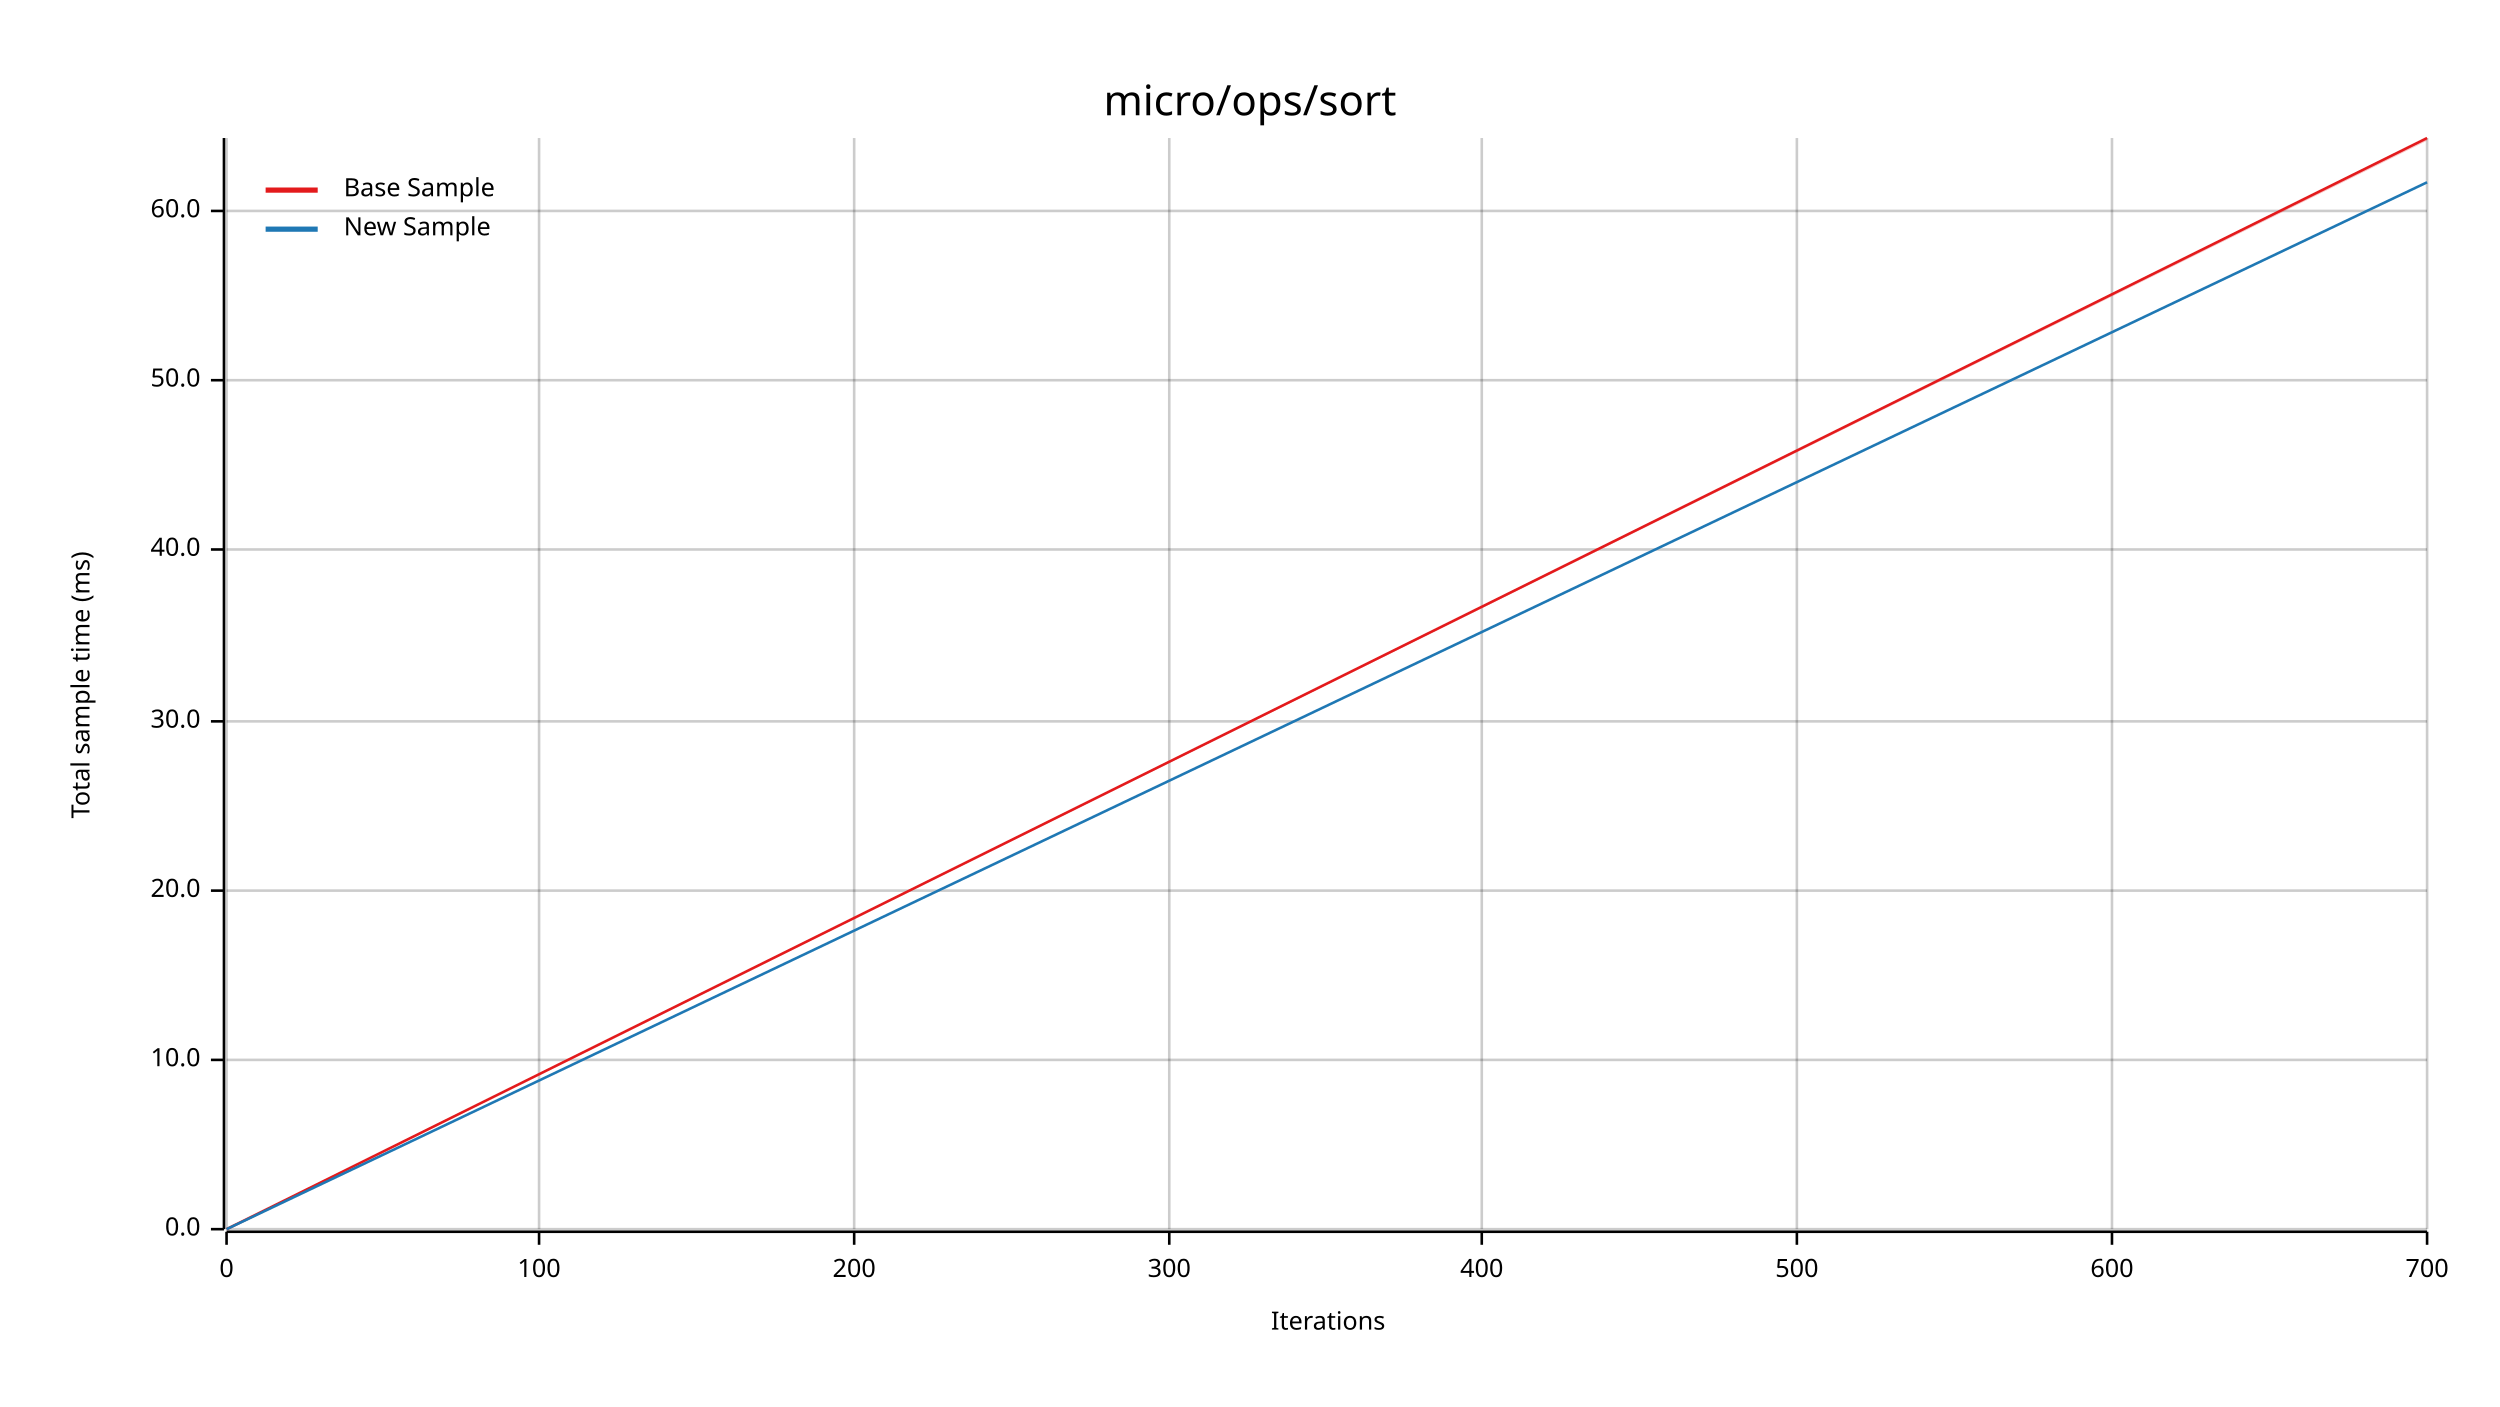
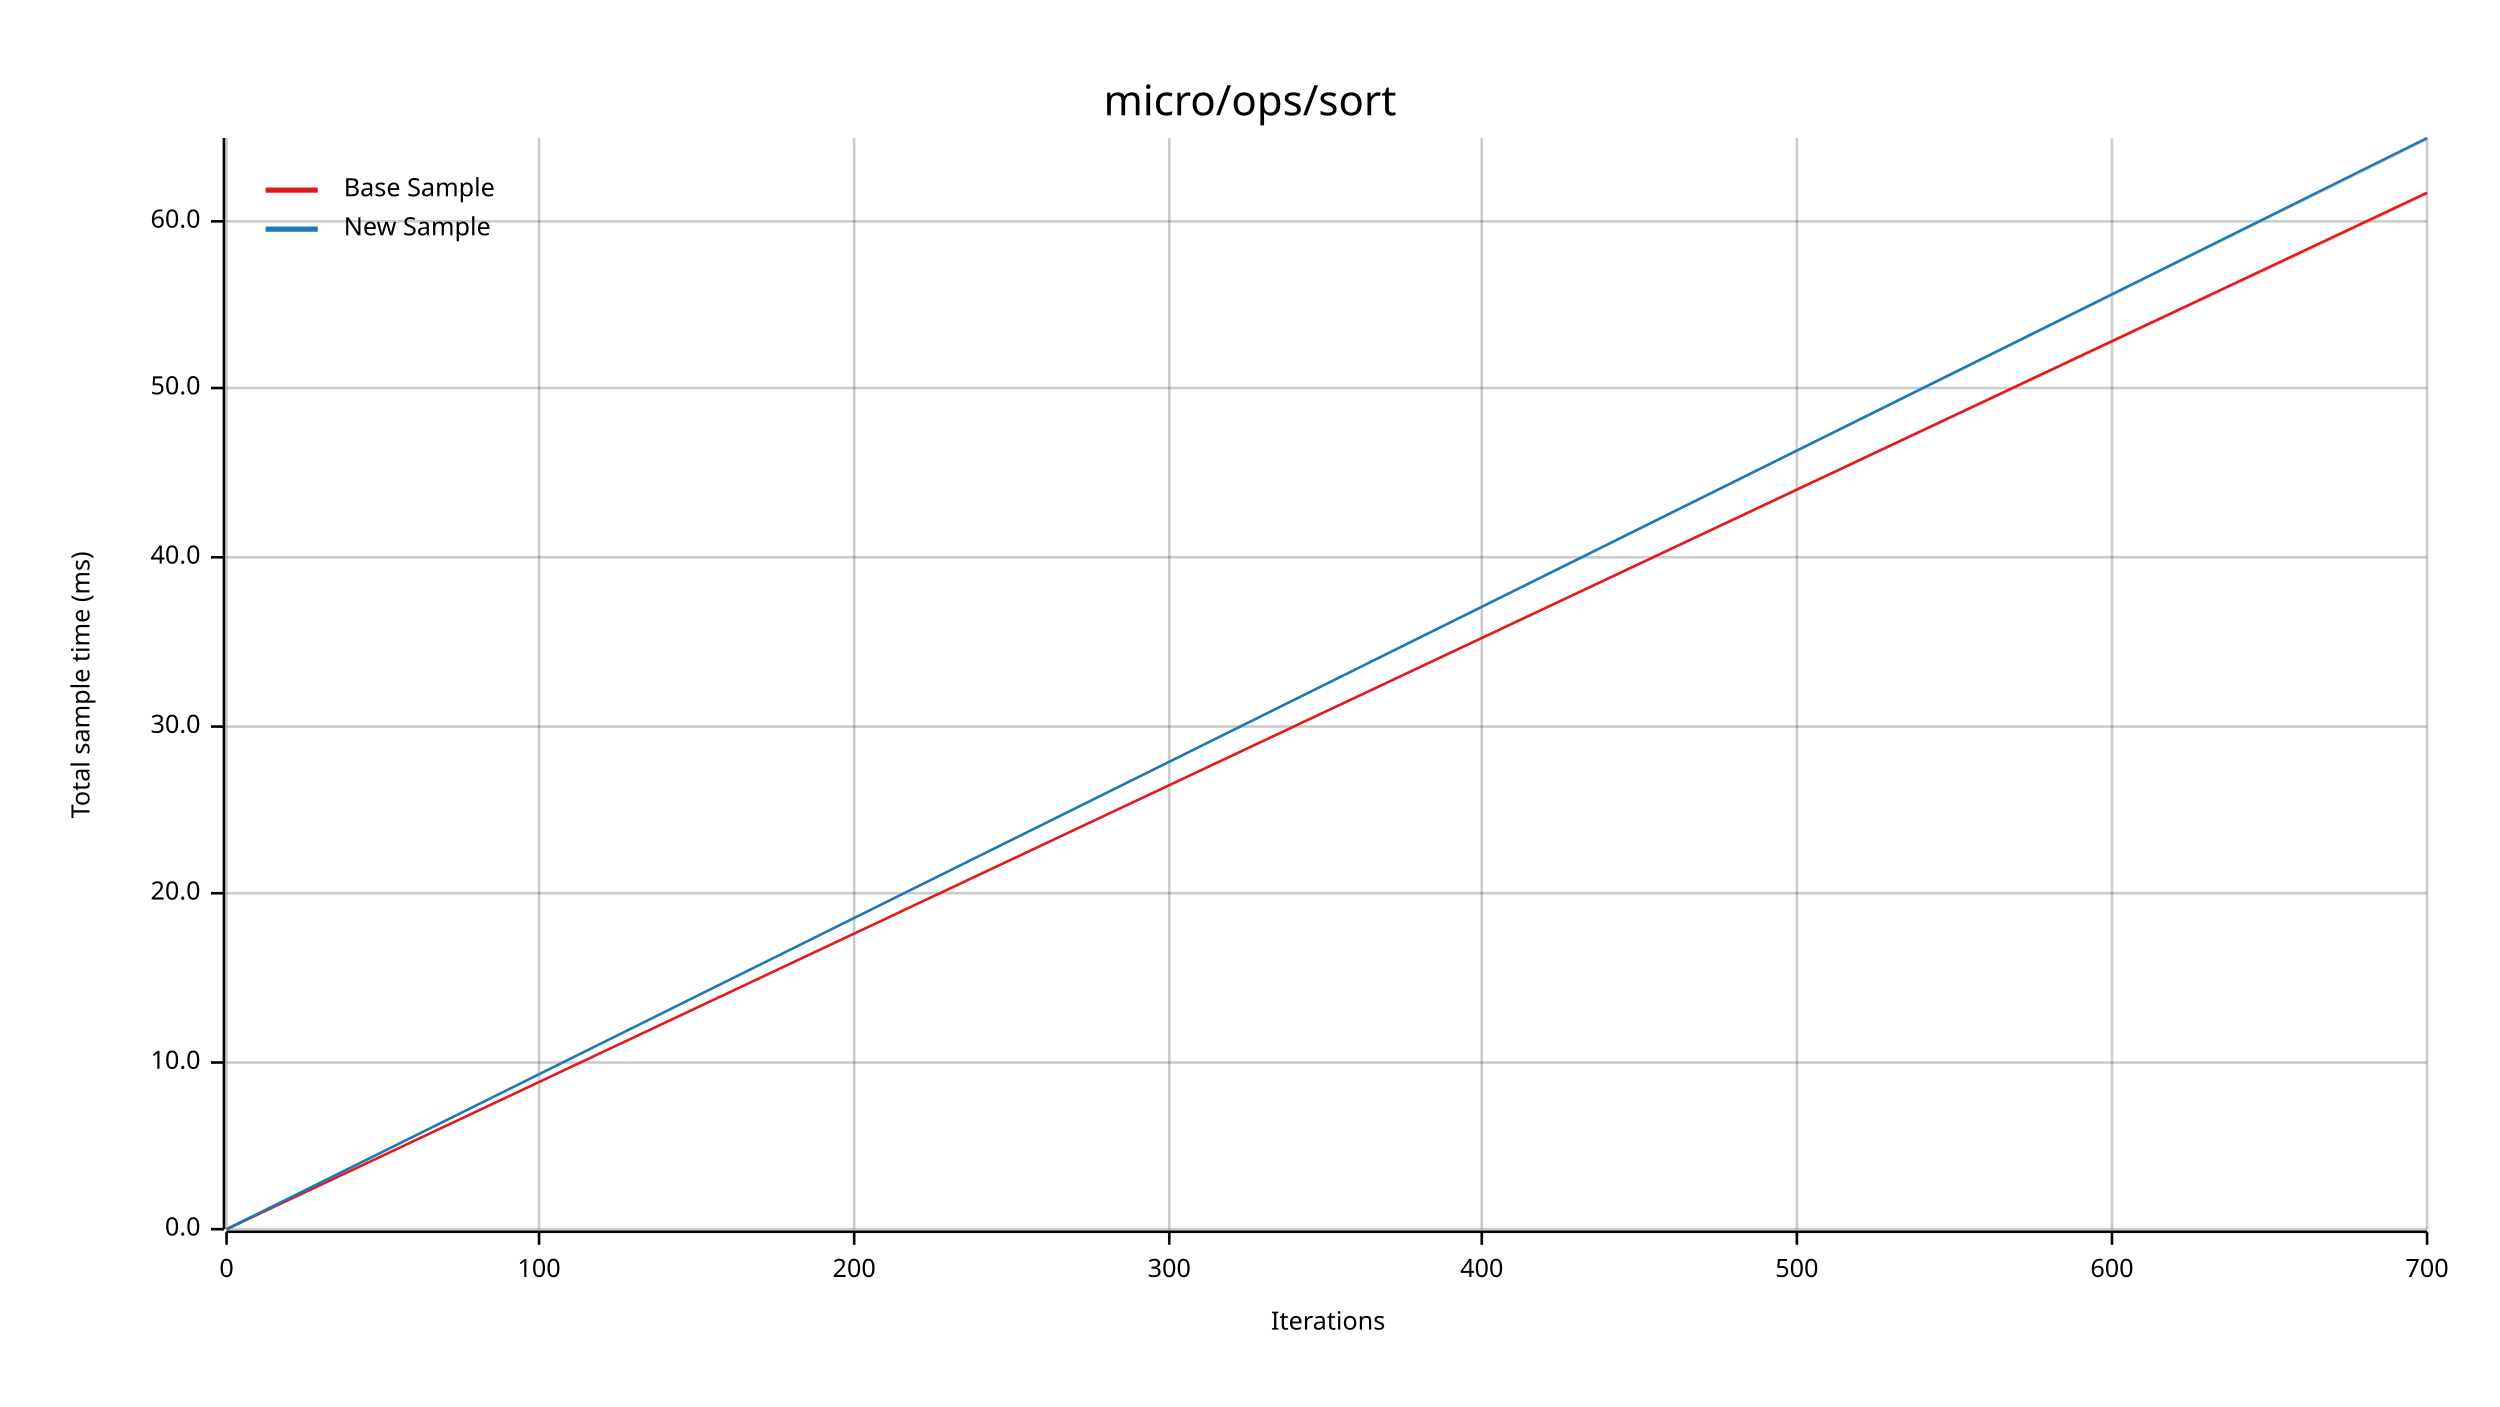
<svg xmlns="http://www.w3.org/2000/svg" width="960" height="540" viewBox="0 0 960 540">
  <text x="480" y="32" dy="0.76em" text-anchor="middle" font-family="sans-serif" font-size="16.129" opacity="1" fill="#000000">
micro/ops/sort
</text>
  <text x="27" y="263" dy="0.76em" text-anchor="middle" font-family="sans-serif" font-size="9.677" opacity="1" fill="#000000" transform="rotate(270, 27, 263)">
Total sample time (ms)
</text>
  <text x="510" y="513" dy="-0.5ex" text-anchor="middle" font-family="sans-serif" font-size="9.677" opacity="1" fill="#000000">
Iterations
</text>
  <line opacity="0.2" stroke="#000000" stroke-width="1" x1="87" y1="472" x2="87" y2="53" />
  <line opacity="0.2" stroke="#000000" stroke-width="1" x1="207" y1="472" x2="207" y2="53" />
  <line opacity="0.2" stroke="#000000" stroke-width="1" x1="328" y1="472" x2="328" y2="53" />
  <line opacity="0.2" stroke="#000000" stroke-width="1" x1="449" y1="472" x2="449" y2="53" />
  <line opacity="0.2" stroke="#000000" stroke-width="1" x1="569" y1="472" x2="569" y2="53" />
  <line opacity="0.2" stroke="#000000" stroke-width="1" x1="690" y1="472" x2="690" y2="53" />
  <line opacity="0.2" stroke="#000000" stroke-width="1" x1="811" y1="472" x2="811" y2="53" />
  <line opacity="0.2" stroke="#000000" stroke-width="1" x1="932" y1="472" x2="932" y2="53" />
  <line opacity="0.2" stroke="#000000" stroke-width="1" x1="87" y1="472" x2="932" y2="472" />
-   <line opacity="0.2" stroke="#000000" stroke-width="1" x1="87" y1="407" x2="932" y2="407" />
-   <line opacity="0.2" stroke="#000000" stroke-width="1" x1="87" y1="342" x2="932" y2="342" />
-   <line opacity="0.2" stroke="#000000" stroke-width="1" x1="87" y1="277" x2="932" y2="277" />
-   <line opacity="0.2" stroke="#000000" stroke-width="1" x1="87" y1="211" x2="932" y2="211" />
-   <line opacity="0.2" stroke="#000000" stroke-width="1" x1="87" y1="146" x2="932" y2="146" />
-   <line opacity="0.2" stroke="#000000" stroke-width="1" x1="87" y1="81" x2="932" y2="81" />
+   <line opacity="0.2" stroke="#000000" stroke-width="1" x1="87" y1="408" x2="932" y2="408" />
+   <line opacity="0.2" stroke="#000000" stroke-width="1" x1="87" y1="343" x2="932" y2="343" />
+   <line opacity="0.2" stroke="#000000" stroke-width="1" x1="87" y1="279" x2="932" y2="279" />
+   <line opacity="0.2" stroke="#000000" stroke-width="1" x1="87" y1="214" x2="932" y2="214" />
+   <line opacity="0.2" stroke="#000000" stroke-width="1" x1="87" y1="149" x2="932" y2="149" />
+   <line opacity="0.2" stroke="#000000" stroke-width="1" x1="87" y1="85" x2="932" y2="85" />
  <polyline fill="none" opacity="1" stroke="#000000" stroke-width="1" points="86,53 86,472 " />
  <text x="77" y="472" dy="0.5ex" text-anchor="end" font-family="sans-serif" font-size="9.677" opacity="1" fill="#000000">
0.0
</text>
  <polyline fill="none" opacity="1" stroke="#000000" stroke-width="1" points="81,472 86,472 " />
-   <text x="77" y="407" dy="0.5ex" text-anchor="end" font-family="sans-serif" font-size="9.677" opacity="1" fill="#000000">
+   <text x="77" y="408" dy="0.5ex" text-anchor="end" font-family="sans-serif" font-size="9.677" opacity="1" fill="#000000">
10.0
</text>
-   <polyline fill="none" opacity="1" stroke="#000000" stroke-width="1" points="81,407 86,407 " />
-   <text x="77" y="342" dy="0.5ex" text-anchor="end" font-family="sans-serif" font-size="9.677" opacity="1" fill="#000000">
+   <polyline fill="none" opacity="1" stroke="#000000" stroke-width="1" points="81,408 86,408 " />
+   <text x="77" y="343" dy="0.5ex" text-anchor="end" font-family="sans-serif" font-size="9.677" opacity="1" fill="#000000">
20.0
</text>
-   <polyline fill="none" opacity="1" stroke="#000000" stroke-width="1" points="81,342 86,342 " />
-   <text x="77" y="277" dy="0.5ex" text-anchor="end" font-family="sans-serif" font-size="9.677" opacity="1" fill="#000000">
+   <polyline fill="none" opacity="1" stroke="#000000" stroke-width="1" points="81,343 86,343 " />
+   <text x="77" y="279" dy="0.5ex" text-anchor="end" font-family="sans-serif" font-size="9.677" opacity="1" fill="#000000">
30.0
</text>
-   <polyline fill="none" opacity="1" stroke="#000000" stroke-width="1" points="81,277 86,277 " />
-   <text x="77" y="211" dy="0.5ex" text-anchor="end" font-family="sans-serif" font-size="9.677" opacity="1" fill="#000000">
+   <polyline fill="none" opacity="1" stroke="#000000" stroke-width="1" points="81,279 86,279 " />
+   <text x="77" y="214" dy="0.5ex" text-anchor="end" font-family="sans-serif" font-size="9.677" opacity="1" fill="#000000">
40.0
</text>
-   <polyline fill="none" opacity="1" stroke="#000000" stroke-width="1" points="81,211 86,211 " />
-   <text x="77" y="146" dy="0.5ex" text-anchor="end" font-family="sans-serif" font-size="9.677" opacity="1" fill="#000000">
+   <polyline fill="none" opacity="1" stroke="#000000" stroke-width="1" points="81,214 86,214 " />
+   <text x="77" y="149" dy="0.5ex" text-anchor="end" font-family="sans-serif" font-size="9.677" opacity="1" fill="#000000">
50.0
</text>
-   <polyline fill="none" opacity="1" stroke="#000000" stroke-width="1" points="81,146 86,146 " />
-   <text x="77" y="81" dy="0.5ex" text-anchor="end" font-family="sans-serif" font-size="9.677" opacity="1" fill="#000000">
+   <polyline fill="none" opacity="1" stroke="#000000" stroke-width="1" points="81,149 86,149 " />
+   <text x="77" y="85" dy="0.5ex" text-anchor="end" font-family="sans-serif" font-size="9.677" opacity="1" fill="#000000">
60.0
</text>
-   <polyline fill="none" opacity="1" stroke="#000000" stroke-width="1" points="81,81 86,81 " />
+   <polyline fill="none" opacity="1" stroke="#000000" stroke-width="1" points="81,85 86,85 " />
  <polyline fill="none" opacity="1" stroke="#000000" stroke-width="1" points="87,473 932,473 " />
  <text x="87" y="483" dy="0.76em" text-anchor="middle" font-family="sans-serif" font-size="9.677" opacity="1" fill="#000000">
0
</text>
  <polyline fill="none" opacity="1" stroke="#000000" stroke-width="1" points="87,473 87,478 " />
  <text x="207" y="483" dy="0.76em" text-anchor="middle" font-family="sans-serif" font-size="9.677" opacity="1" fill="#000000">
100
</text>
  <polyline fill="none" opacity="1" stroke="#000000" stroke-width="1" points="207,473 207,478 " />
  <text x="328" y="483" dy="0.76em" text-anchor="middle" font-family="sans-serif" font-size="9.677" opacity="1" fill="#000000">
200
</text>
  <polyline fill="none" opacity="1" stroke="#000000" stroke-width="1" points="328,473 328,478 " />
  <text x="449" y="483" dy="0.76em" text-anchor="middle" font-family="sans-serif" font-size="9.677" opacity="1" fill="#000000">
300
</text>
  <polyline fill="none" opacity="1" stroke="#000000" stroke-width="1" points="449,473 449,478 " />
  <text x="569" y="483" dy="0.76em" text-anchor="middle" font-family="sans-serif" font-size="9.677" opacity="1" fill="#000000">
400
</text>
  <polyline fill="none" opacity="1" stroke="#000000" stroke-width="1" points="569,473 569,478 " />
  <text x="690" y="483" dy="0.76em" text-anchor="middle" font-family="sans-serif" font-size="9.677" opacity="1" fill="#000000">
500
</text>
  <polyline fill="none" opacity="1" stroke="#000000" stroke-width="1" points="690,473 690,478 " />
  <text x="811" y="483" dy="0.76em" text-anchor="middle" font-family="sans-serif" font-size="9.677" opacity="1" fill="#000000">
600
</text>
  <polyline fill="none" opacity="1" stroke="#000000" stroke-width="1" points="811,473 811,478 " />
  <text x="932" y="483" dy="0.76em" text-anchor="middle" font-family="sans-serif" font-size="9.677" opacity="1" fill="#000000">
700
</text>
  <polyline fill="none" opacity="1" stroke="#000000" stroke-width="1" points="932,473 932,478 " />
-   <polyline fill="none" opacity="1" stroke="#E31A1C" stroke-width="1" points="87,472 932,53 " />
-   <polygon opacity="0.25" fill="#E31A1C" points="87,472 932,54 932,53 " />
-   <polyline fill="none" opacity="1" stroke="#1F78B4" stroke-width="1" points="87,472 932,70 " />
-   <polygon opacity="0.25" fill="#1F78B4" points="87,472 932,70 932,70 " />
+   <polyline fill="none" opacity="1" stroke="#E31A1C" stroke-width="1" points="87,472 932,74 " />
+   <polygon opacity="0.25" fill="#E31A1C" points="87,472 932,75 932,74 " />
+   <polyline fill="none" opacity="1" stroke="#1F78B4" stroke-width="1" points="87,472 932,53 " />
+   <polygon opacity="0.25" fill="#1F78B4" points="87,472 932,54 932,53 " />
  <text x="132" y="68" dy="0.76em" text-anchor="start" font-family="sans-serif" font-size="9.677" opacity="1" fill="#000000">
Base Sample
</text>
  <text x="132" y="83" dy="0.76em" text-anchor="start" font-family="sans-serif" font-size="9.677" opacity="1" fill="#000000">
New Sample
</text>
  <polyline fill="none" opacity="1" stroke="#E31A1C" stroke-width="2" points="102,73 122,73 " />
  <polyline fill="none" opacity="1" stroke="#1F78B4" stroke-width="2" points="102,88 122,88 " />
</svg>
